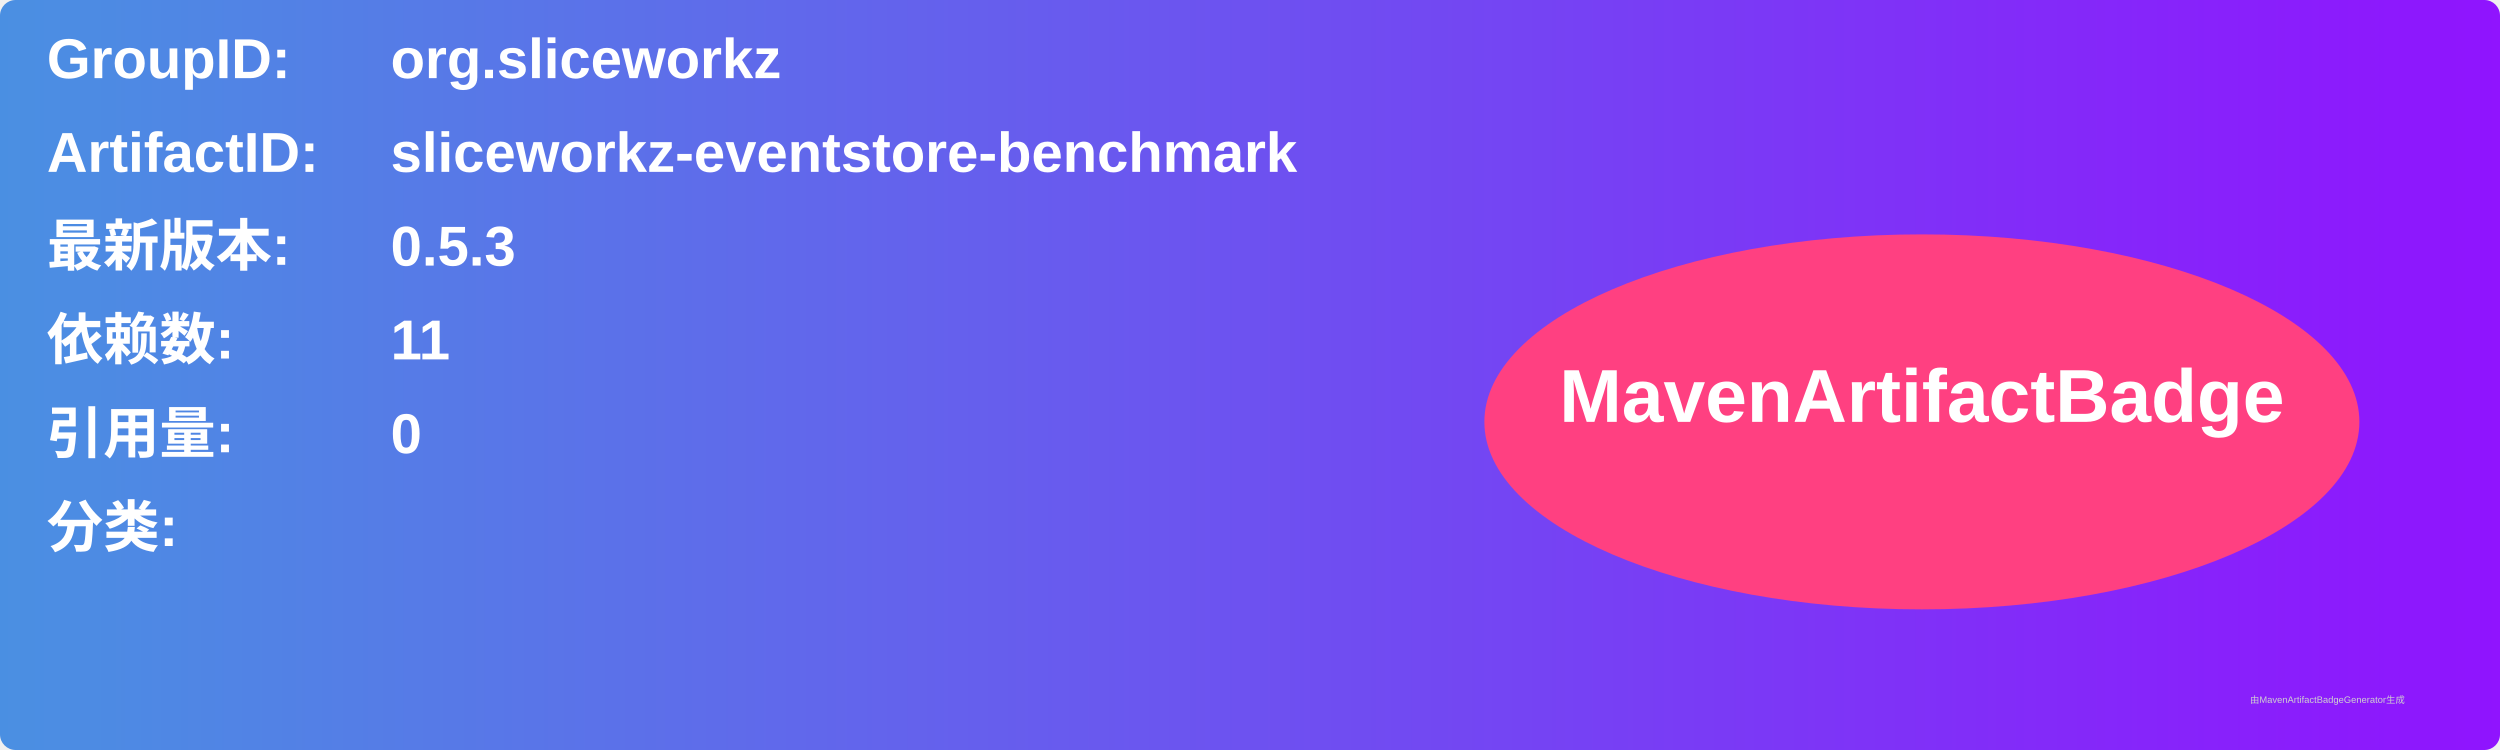
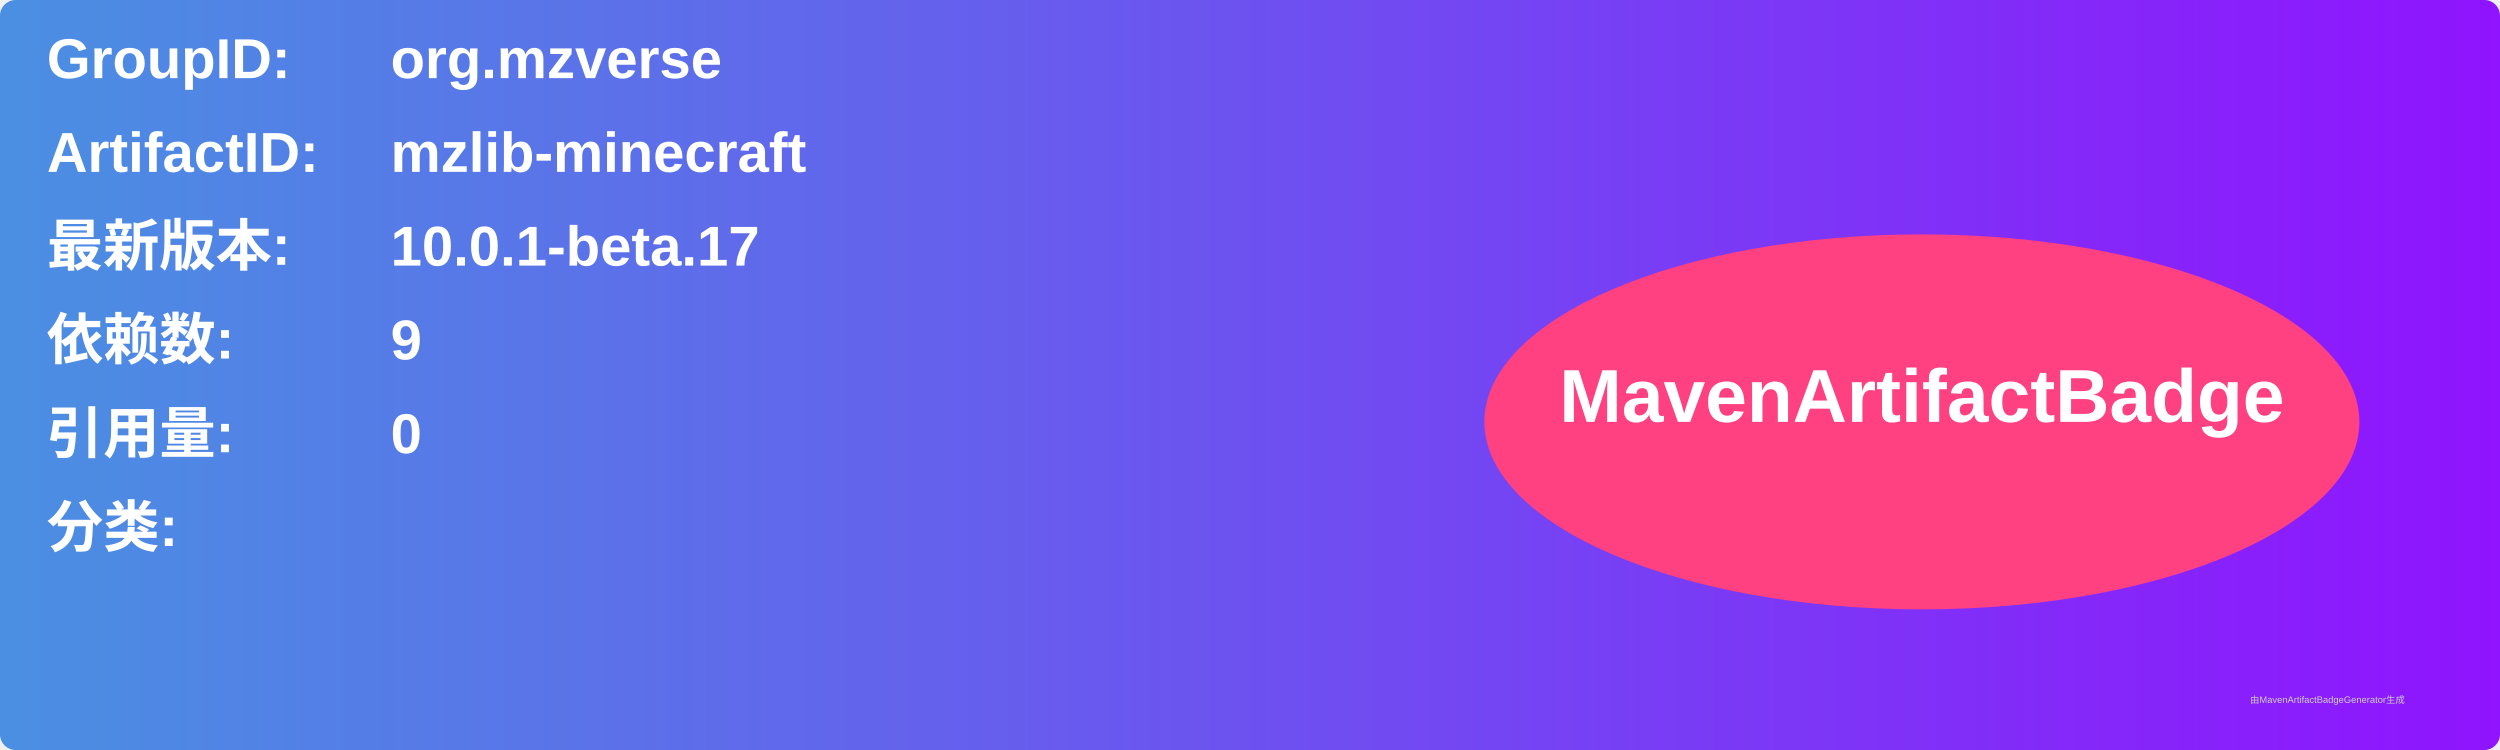
<svg xmlns="http://www.w3.org/2000/svg" width="800" height="240" viewBox="0 0 800 240">
  <linearGradient id="grad" x1="0%" y1="0%" x2="100%" y2="0%">
    <stop offset="0%" stop-color="#4a90e2" />
    <stop offset="100%" stop-color="#9013fe" />
  </linearGradient>
  <rect width="100%" height="100%" rx="5" ry="5" fill="url(#grad)" />
  <g transform="translate(15, 15)">
    <text x="0" y="10" font-family="Arial" font-size="18" fill="white" font-weight="bold" width="260">GroupID:</text>
-     <text x="110" y="10" font-family="Arial" font-size="18" fill="white" font-weight="bold" width="460">org.sliceworkz</text>
+     <text x="110" y="10" font-family="Arial" font-size="18" fill="white" font-weight="bold" width="460">org.mzverse</text>
    <text x="0" y="40" font-family="Arial" font-size="18" fill="white" font-weight="bold" width="260">ArtifactID:</text>
-     <text x="110" y="40" font-family="Arial" font-size="18" fill="white" font-weight="bold" width="460">sliceworkz-eventstore-benchmark</text>
+     <text x="110" y="40" font-family="Arial" font-size="18" fill="white" font-weight="bold" width="460">mzlib-minecraft</text>
    <text x="0" y="70" font-family="Arial" font-size="18" fill="white" font-weight="bold">最新版本:</text>
    <text x="110" y="70" font-family="Arial" font-size="18" fill="white" font-weight="bold">
-       <tspan font-weight="bold">0.5.3</tspan>
+       <tspan font-weight="bold">10.0.1-beta.17</tspan>
    </text>
    <text x="0" y="100" font-family="Arial" font-size="18" fill="white" font-weight="bold">依赖数: </text>
    <text x="110" y="100" font-family="Arial" font-size="18" fill="white">
-       <tspan font-weight="bold">11</tspan>
+       <tspan font-weight="bold">9</tspan>
    </text>
    <text x="0" y="130" font-family="Arial" font-size="18" fill="white" font-weight="bold">引用量: </text>
    <text x="110" y="130" font-family="Arial" font-size="18" fill="white">
      <tspan font-weight="bold">0</tspan>
    </text>
    <text x="0" y="160" font-family="Arial" font-size="18" fill="white" font-weight="bold">分类:</text>
    <text x="10" y="190" font-family="Arial" font-size="10" fill="white">
      <tspan font-weight="bold" />
    </text>
    <ellipse cx="600" cy="120" rx="140" ry="60" fill="#ff4081" />
    <text x="600" y="120" text-anchor="middle" font-family="Arial" font-size="24" fill="white" font-weight="bold">MavenArtifactBadge</text>
  </g>
  <text x="720" y="225" font-family="Arial" font-size="3" fill="#d0d0d0">由MavenArtifactBadgeGenerator生成</text>
</svg>
